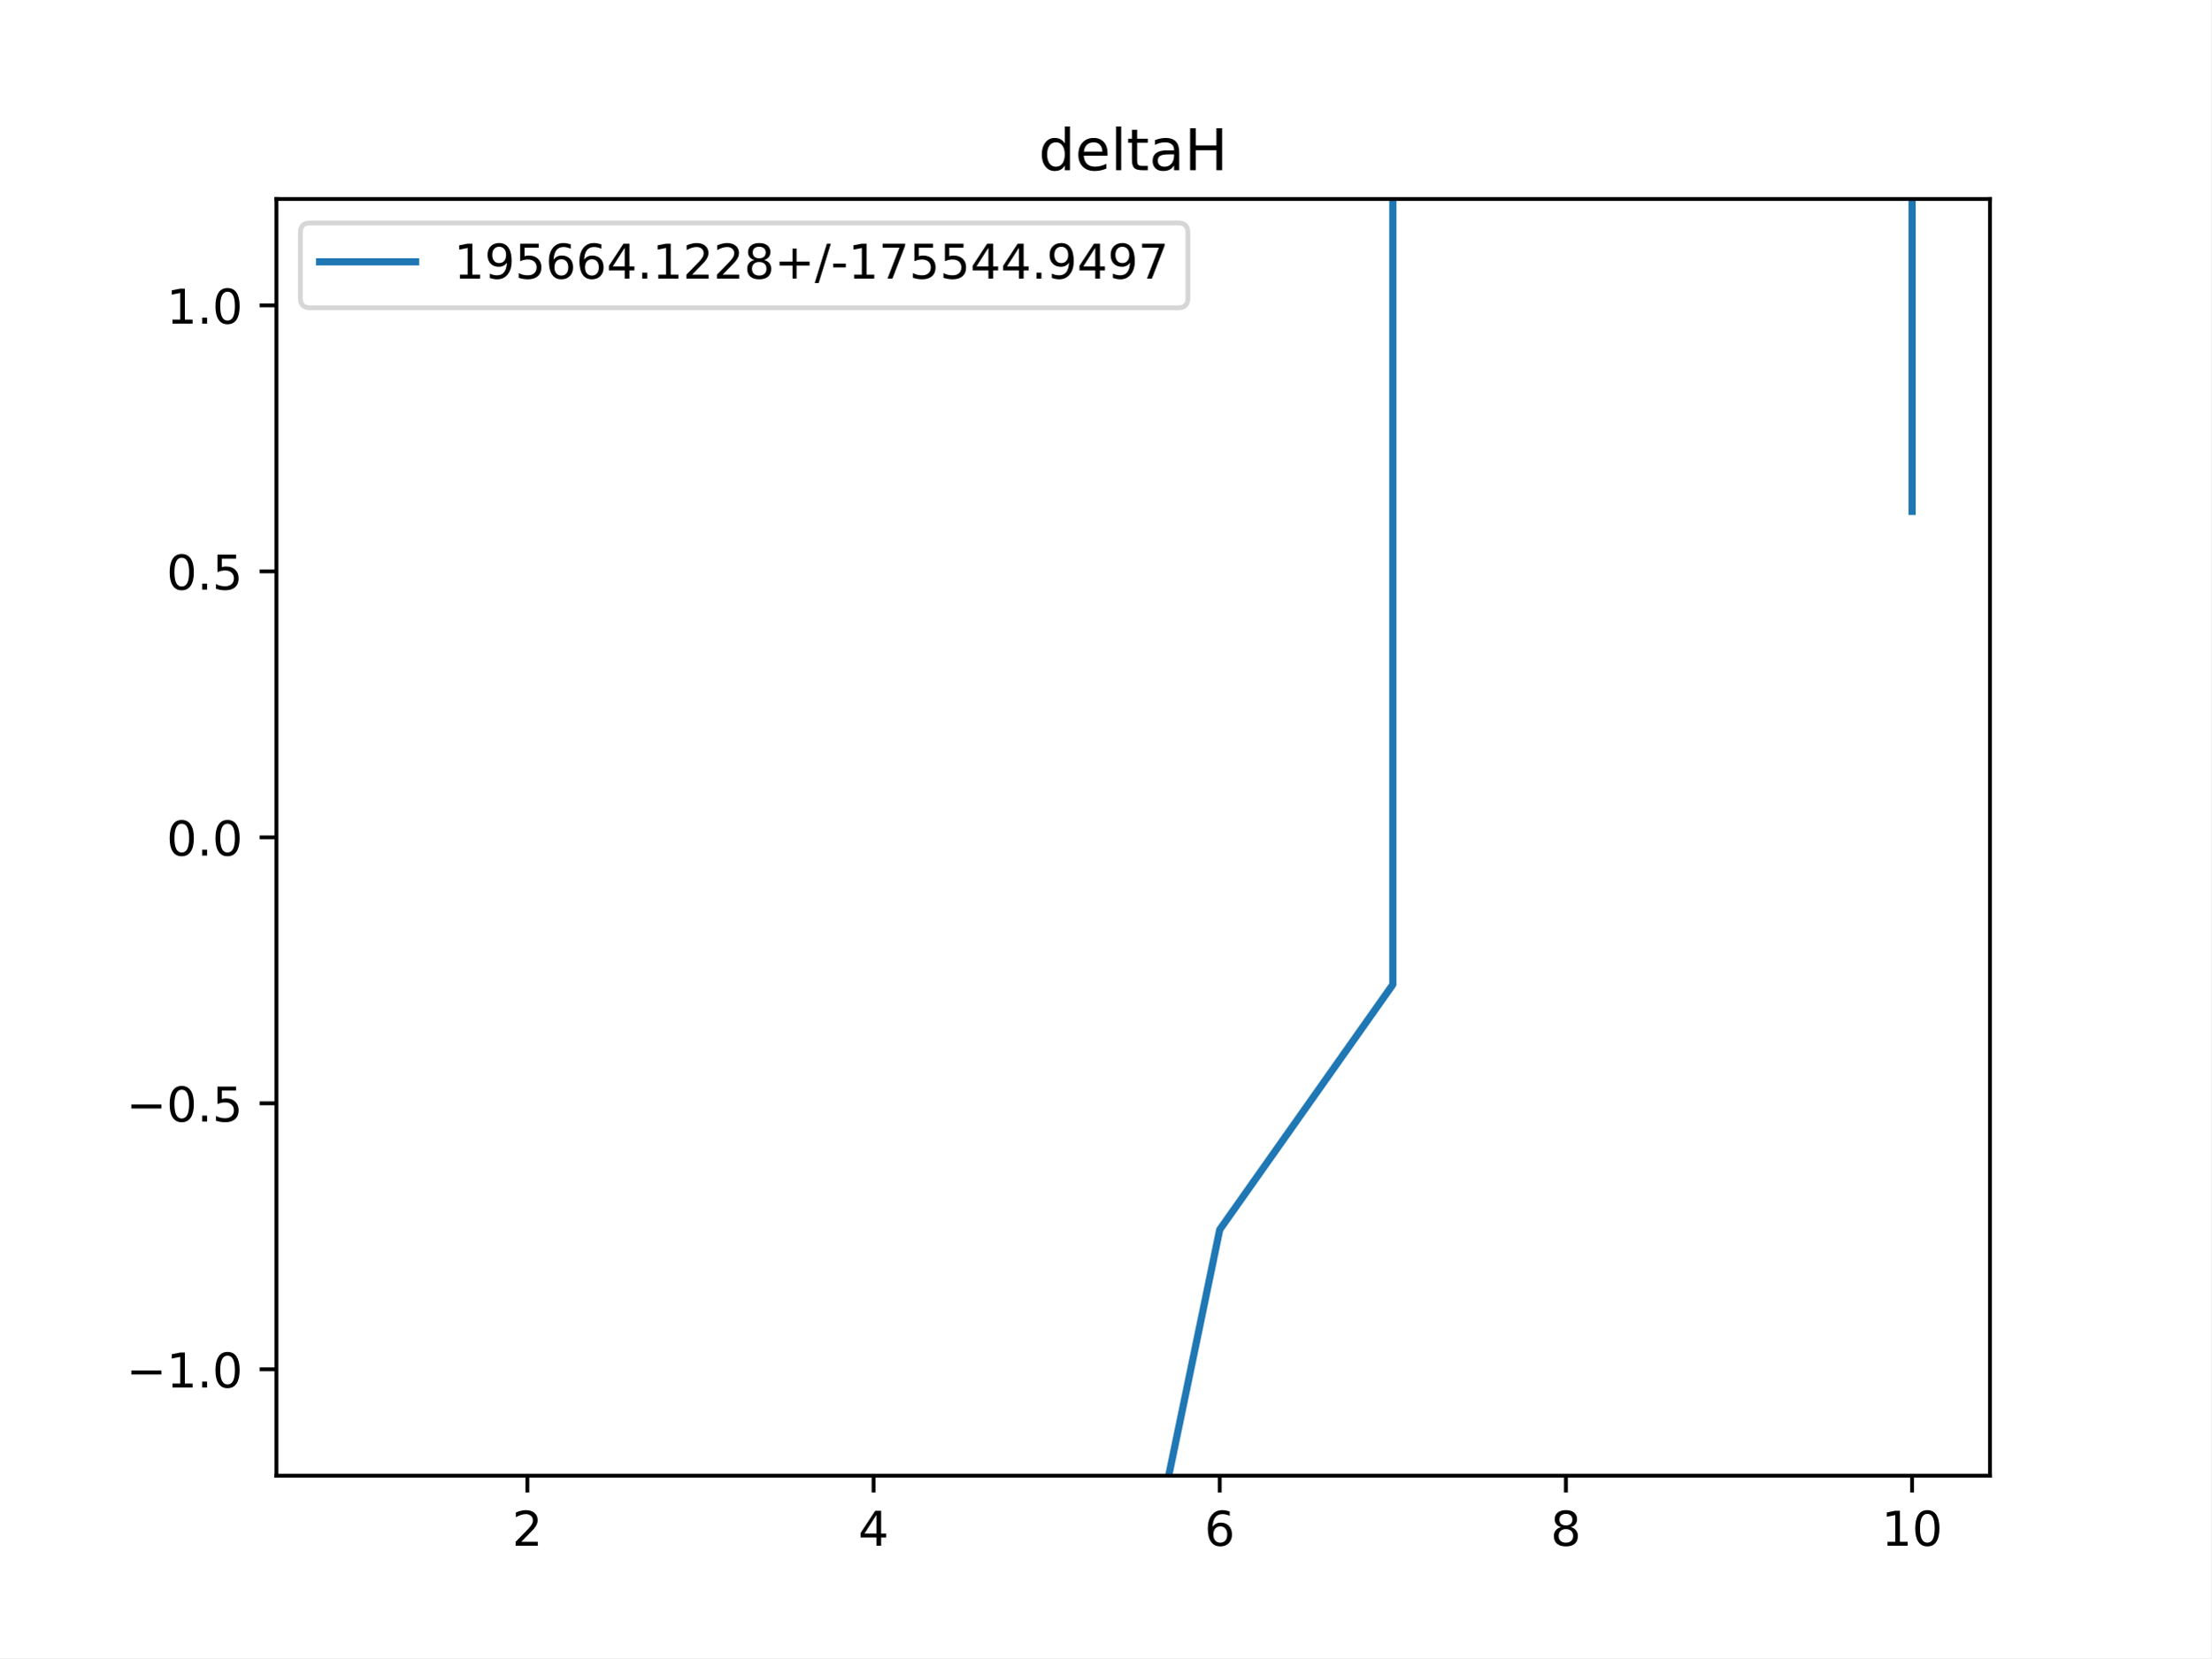
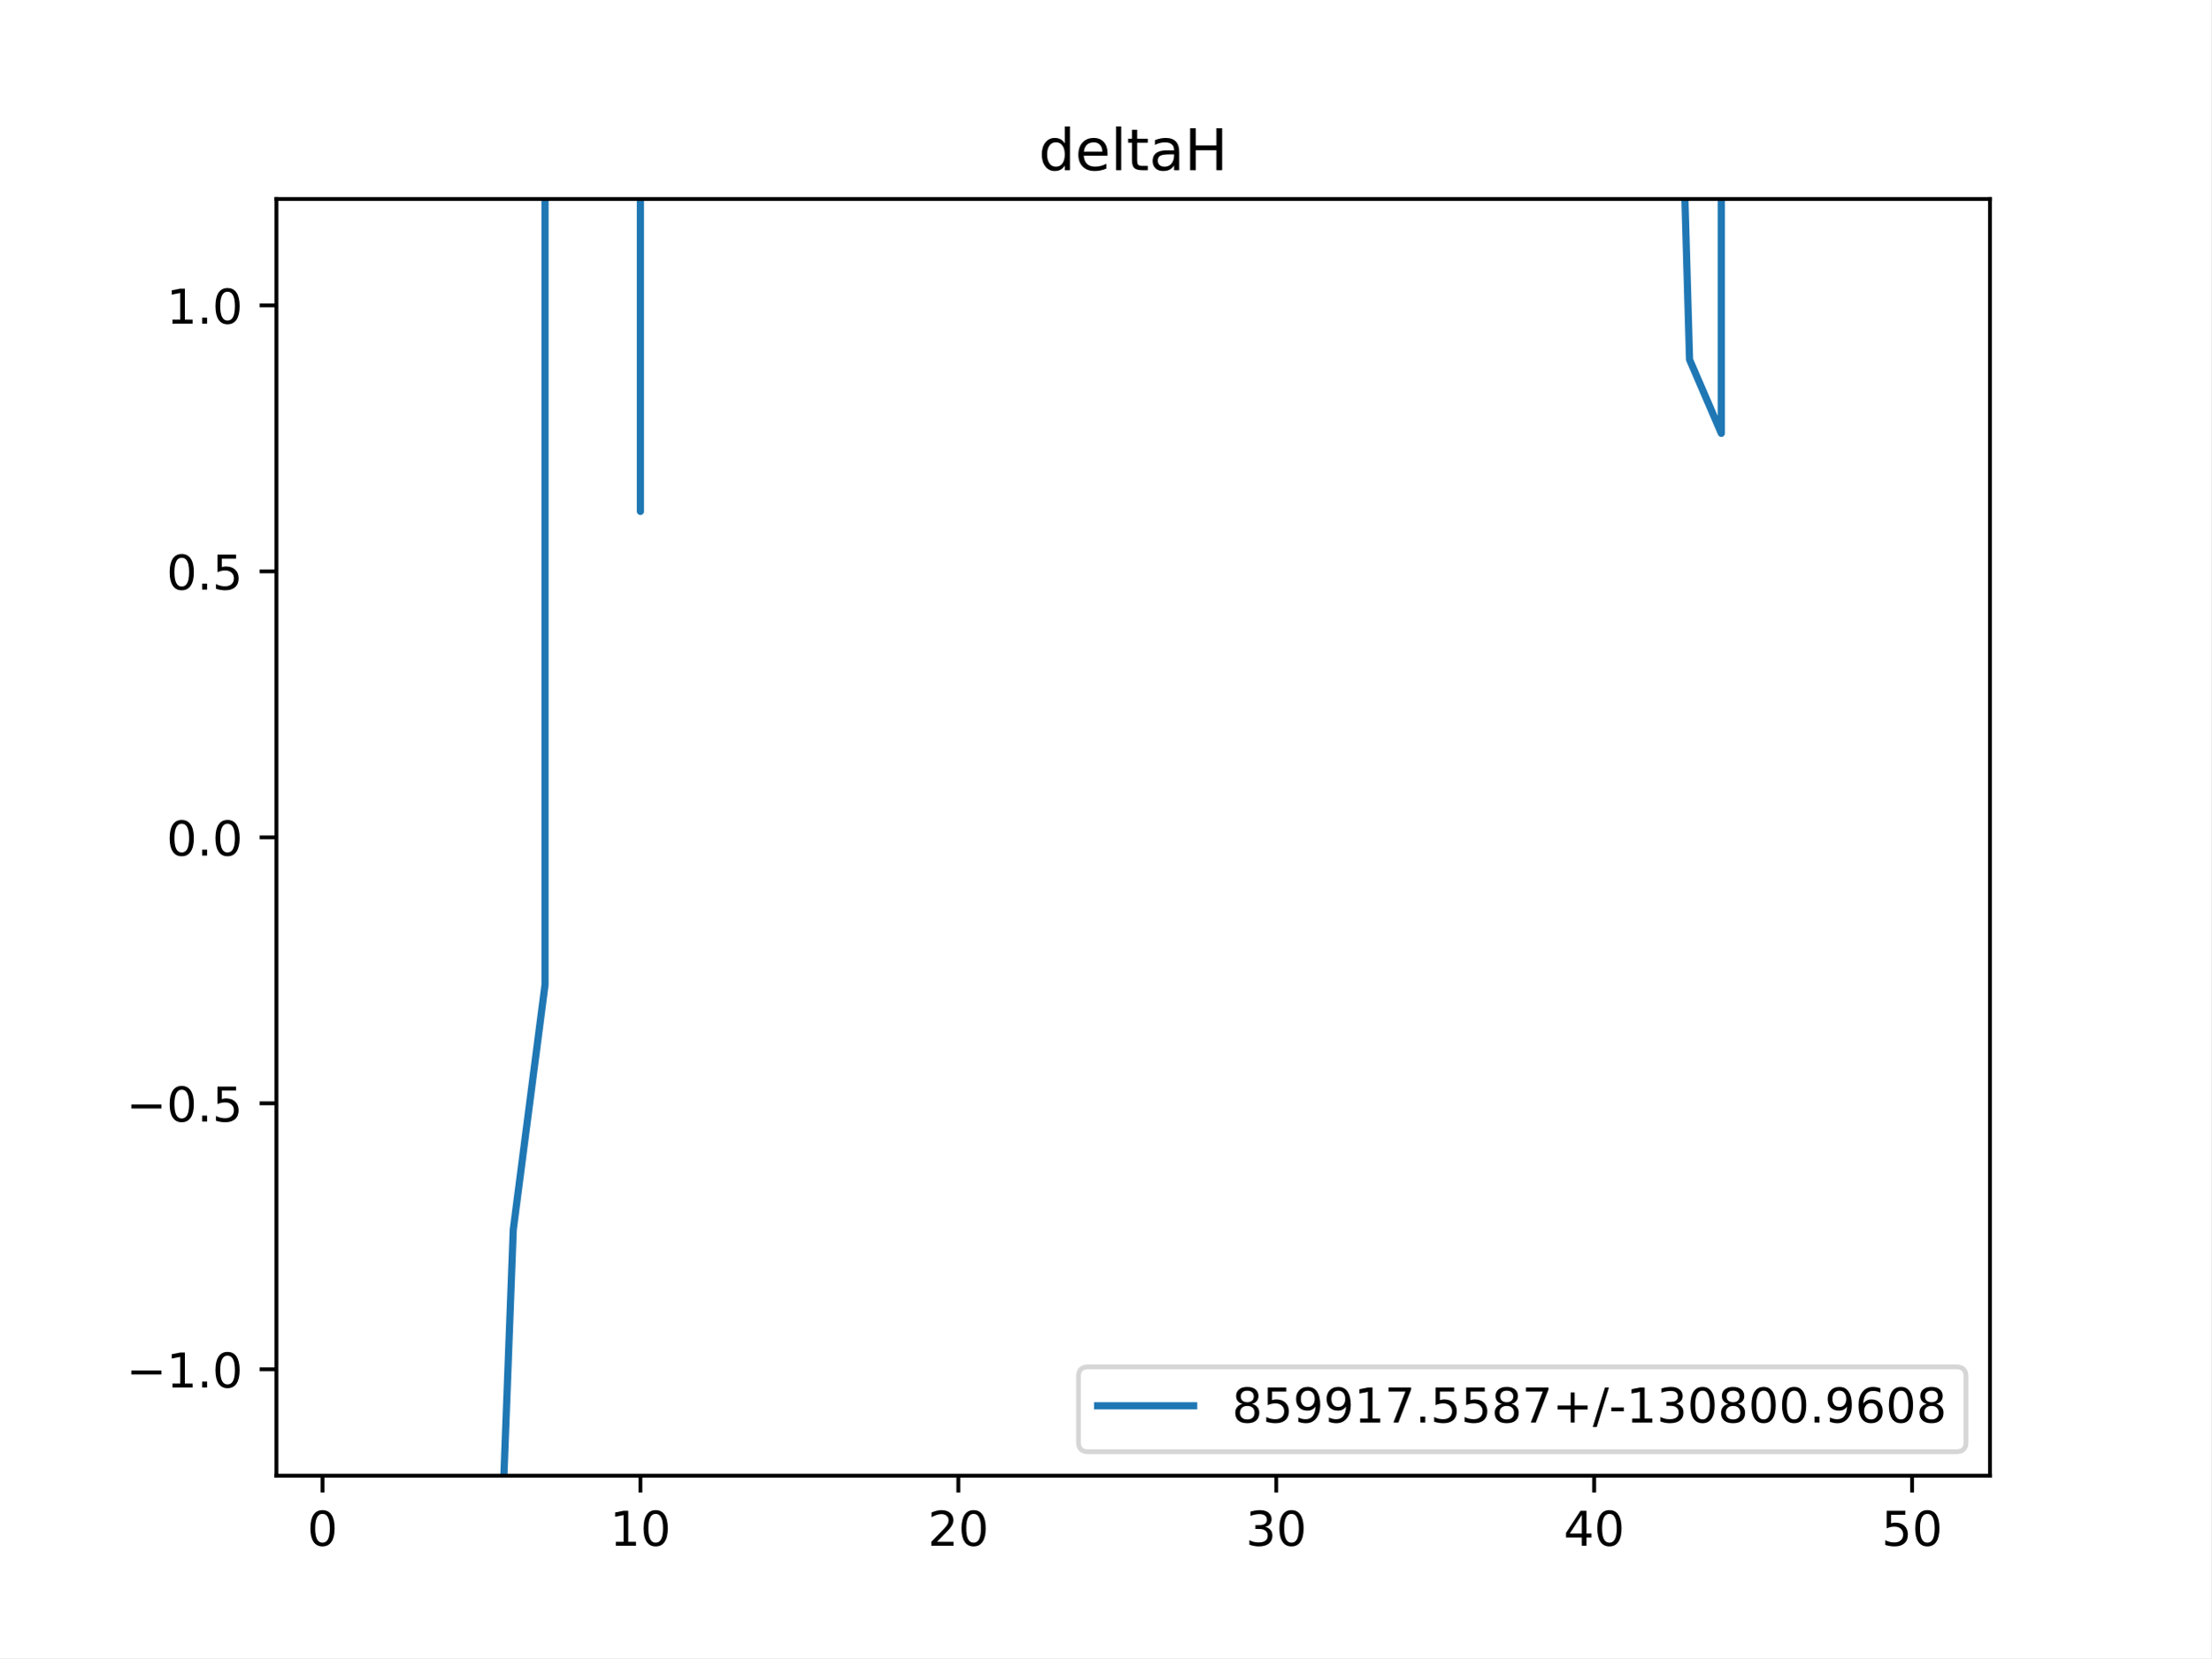
<svg xmlns="http://www.w3.org/2000/svg" xmlns:xlink="http://www.w3.org/1999/xlink" height="345.6pt" version="1.1" viewBox="0 0 460.8 345.6" width="460.8pt">
  <defs>
    <style type="text/css">
*{stroke-linecap:butt;stroke-linejoin:round;}
  </style>
  </defs>
  <g id="figure_1">
    <g id="patch_1">
      <path d="M 0 345.6  L 460.8 345.6  L 460.8 0  L 0 0  z " style="fill:#ffffff;" />
    </g>
    <g id="axes_1">
      <g id="patch_2">
        <path d="M 57.6 307.584  L 414.72 307.584  L 414.72 41.472  L 57.6 41.472  z " style="fill:#ffffff;" />
      </g>
      <g id="matplotlib.axis_1">
        <g id="xtick_1">
          <g id="line2d_1">
            <defs>
-               <path d="M 0 0  L 0 3.5  " id="mdb757c2e77" style="stroke:#000000;stroke-width:0.8;" />
-             </defs>
-             <g>
-               <use style="stroke:#000000;stroke-width:0.8;" x="109.905" xlink:href="#mdb757c2e77" y="307.584" />
+               <path d="M 0 0  L 0 3.5  " id="md055cafc48" style="stroke:#000000;stroke-width:0.8;" />
+             </defs>
+             <g>
+               <use style="stroke:#000000;stroke-width:0.8;" x="67.207" xlink:href="#md055cafc48" y="307.584" />
            </g>
          </g>
          <g id="text_1">
            <defs>
-               <path d="M 19.188 8.297  L 53.609 8.297  L 53.609 0  L 7.328 0  L 7.328 8.297  Q 12.938 14.109 22.625 23.891  Q 32.328 33.688 34.812 36.531  Q 39.547 41.844 41.422 45.531  Q 43.312 49.219 43.312 52.781  Q 43.312 58.594 39.234 62.25  Q 35.156 65.922 28.609 65.922  Q 23.969 65.922 18.812 64.312  Q 13.672 62.703 7.812 59.422  L 7.812 69.391  Q 13.766 71.781 18.938 73  Q 24.125 74.219 28.422 74.219  Q 39.75 74.219 46.484 68.547  Q 53.219 62.891 53.219 53.422  Q 53.219 48.922 51.531 44.891  Q 49.859 40.875 45.406 35.406  Q 44.188 33.984 37.641 27.219  Q 31.109 20.453 19.188 8.297  z " id="DejaVuSans-50" />
-             </defs>
-             <g transform="translate(106.7242 322.1824)scale(0.1 -0.1)">
-               <use xlink:href="#DejaVuSans-50" />
+               <path d="M 31.781 66.406  Q 24.172 66.406 20.328 58.906  Q 16.5 51.422 16.5 36.375  Q 16.5 21.391 20.328 13.891  Q 24.172 6.391 31.781 6.391  Q 39.453 6.391 43.281 13.891  Q 47.125 21.391 47.125 36.375  Q 47.125 51.422 43.281 58.906  Q 39.453 66.406 31.781 66.406  z M 31.781 74.219  Q 44.047 74.219 50.516 64.516  Q 56.984 54.828 56.984 36.375  Q 56.984 17.969 50.516 8.266  Q 44.047 -1.422 31.781 -1.422  Q 19.531 -1.422 13.062 8.266  Q 6.594 17.969 6.594 36.375  Q 6.594 54.828 13.062 64.516  Q 19.531 74.219 31.781 74.219  z " id="DejaVuSans-48" />
+             </defs>
+             <g transform="translate(64.02587 322.1824)scale(0.1 -0.1)">
+               <use xlink:href="#DejaVuSans-48" />
            </g>
          </g>
        </g>
        <g id="xtick_2">
          <g id="line2d_2">
            <g>
-               <use style="stroke:#000000;stroke-width:0.8;" x="182.051" xlink:href="#mdb757c2e77" y="307.584" />
+               <use style="stroke:#000000;stroke-width:0.8;" x="133.463" xlink:href="#md055cafc48" y="307.584" />
            </g>
          </g>
          <g id="text_2">
            <defs>
-               <path d="M 37.797 64.312  L 12.891 25.391  L 37.797 25.391  z M 35.203 72.906  L 47.609 72.906  L 47.609 25.391  L 58.016 25.391  L 58.016 17.188  L 47.609 17.188  L 47.609 0  L 37.797 0  L 37.797 17.188  L 4.891 17.188  L 4.891 26.703  z " id="DejaVuSans-52" />
-             </defs>
-             <g transform="translate(178.8697 322.1824)scale(0.1 -0.1)">
-               <use xlink:href="#DejaVuSans-52" />
+               <path d="M 12.406 8.297  L 28.516 8.297  L 28.516 63.922  L 10.984 60.406  L 10.984 69.391  L 28.422 72.906  L 38.281 72.906  L 38.281 8.297  L 54.391 8.297  L 54.391 0  L 12.406 0  z " id="DejaVuSans-49" />
+             </defs>
+             <g transform="translate(127.1007 322.1824)scale(0.1 -0.1)">
+               <use xlink:href="#DejaVuSans-49" />
+               <use x="63.623" xlink:href="#DejaVuSans-48" />
            </g>
          </g>
        </g>
        <g id="xtick_3">
          <g id="line2d_3">
            <g>
-               <use style="stroke:#000000;stroke-width:0.8;" x="254.196" xlink:href="#mdb757c2e77" y="307.584" />
+               <use style="stroke:#000000;stroke-width:0.8;" x="199.719" xlink:href="#md055cafc48" y="307.584" />
            </g>
          </g>
          <g id="text_3">
            <defs>
-               <path d="M 33.016 40.375  Q 26.375 40.375 22.484 35.828  Q 18.609 31.297 18.609 23.391  Q 18.609 15.531 22.484 10.953  Q 26.375 6.391 33.016 6.391  Q 39.656 6.391 43.531 10.953  Q 47.406 15.531 47.406 23.391  Q 47.406 31.297 43.531 35.828  Q 39.656 40.375 33.016 40.375  z M 52.594 71.297  L 52.594 62.312  Q 48.875 64.062 45.094 64.984  Q 41.312 65.922 37.594 65.922  Q 27.828 65.922 22.672 59.328  Q 17.531 52.734 16.797 39.406  Q 19.672 43.656 24.016 45.922  Q 28.375 48.188 33.594 48.188  Q 44.578 48.188 50.953 41.516  Q 57.328 34.859 57.328 23.391  Q 57.328 12.156 50.688 5.359  Q 44.047 -1.422 33.016 -1.422  Q 20.359 -1.422 13.672 8.266  Q 6.984 17.969 6.984 36.375  Q 6.984 53.656 15.188 63.938  Q 23.391 74.219 37.203 74.219  Q 40.922 74.219 44.703 73.484  Q 48.484 72.75 52.594 71.297  z " id="DejaVuSans-54" />
-             </defs>
-             <g transform="translate(251.0151 322.1824)scale(0.1 -0.1)">
-               <use xlink:href="#DejaVuSans-54" />
+               <path d="M 19.188 8.297  L 53.609 8.297  L 53.609 0  L 7.328 0  L 7.328 8.297  Q 12.938 14.109 22.625 23.891  Q 32.328 33.688 34.812 36.531  Q 39.547 41.844 41.422 45.531  Q 43.312 49.219 43.312 52.781  Q 43.312 58.594 39.234 62.25  Q 35.156 65.922 28.609 65.922  Q 23.969 65.922 18.812 64.312  Q 13.672 62.703 7.812 59.422  L 7.812 69.391  Q 13.766 71.781 18.938 73  Q 24.125 74.219 28.422 74.219  Q 39.75 74.219 46.484 68.547  Q 53.219 62.891 53.219 53.422  Q 53.219 48.922 51.531 44.891  Q 49.859 40.875 45.406 35.406  Q 44.188 33.984 37.641 27.219  Q 31.109 20.453 19.188 8.297  z " id="DejaVuSans-50" />
+             </defs>
+             <g transform="translate(193.3567 322.1824)scale(0.1 -0.1)">
+               <use xlink:href="#DejaVuSans-50" />
+               <use x="63.623" xlink:href="#DejaVuSans-48" />
            </g>
          </g>
        </g>
        <g id="xtick_4">
          <g id="line2d_4">
            <g>
-               <use style="stroke:#000000;stroke-width:0.8;" x="326.342" xlink:href="#mdb757c2e77" y="307.584" />
+               <use style="stroke:#000000;stroke-width:0.8;" x="265.975" xlink:href="#md055cafc48" y="307.584" />
            </g>
          </g>
          <g id="text_4">
            <defs>
-               <path d="M 31.781 34.625  Q 24.75 34.625 20.719 30.859  Q 16.703 27.094 16.703 20.516  Q 16.703 13.922 20.719 10.156  Q 24.75 6.391 31.781 6.391  Q 38.812 6.391 42.859 10.172  Q 46.922 13.969 46.922 20.516  Q 46.922 27.094 42.891 30.859  Q 38.875 34.625 31.781 34.625  z M 21.922 38.812  Q 15.578 40.375 12.031 44.719  Q 8.5 49.078 8.5 55.328  Q 8.5 64.062 14.719 69.141  Q 20.953 74.219 31.781 74.219  Q 42.672 74.219 48.875 69.141  Q 55.078 64.062 55.078 55.328  Q 55.078 49.078 51.531 44.719  Q 48 40.375 41.703 38.812  Q 48.828 37.156 52.797 32.312  Q 56.781 27.484 56.781 20.516  Q 56.781 9.906 50.312 4.234  Q 43.844 -1.422 31.781 -1.422  Q 19.734 -1.422 13.25 4.234  Q 6.781 9.906 6.781 20.516  Q 6.781 27.484 10.781 32.312  Q 14.797 37.156 21.922 38.812  z M 18.312 54.391  Q 18.312 48.734 21.844 45.562  Q 25.391 42.391 31.781 42.391  Q 38.141 42.391 41.719 45.562  Q 45.312 48.734 45.312 54.391  Q 45.312 60.062 41.719 63.234  Q 38.141 66.406 31.781 66.406  Q 25.391 66.406 21.844 63.234  Q 18.312 60.062 18.312 54.391  z " id="DejaVuSans-56" />
-             </defs>
-             <g transform="translate(323.1606 322.1824)scale(0.1 -0.1)">
-               <use xlink:href="#DejaVuSans-56" />
+               <path d="M 40.578 39.312  Q 47.656 37.797 51.625 33  Q 55.609 28.219 55.609 21.188  Q 55.609 10.406 48.188 4.484  Q 40.766 -1.422 27.094 -1.422  Q 22.516 -1.422 17.656 -0.516  Q 12.797 0.391 7.625 2.203  L 7.625 11.719  Q 11.719 9.328 16.594 8.109  Q 21.484 6.891 26.812 6.891  Q 36.078 6.891 40.938 10.547  Q 45.797 14.203 45.797 21.188  Q 45.797 27.641 41.281 31.266  Q 36.766 34.906 28.719 34.906  L 20.219 34.906  L 20.219 43.016  L 29.109 43.016  Q 36.375 43.016 40.234 45.922  Q 44.094 48.828 44.094 54.297  Q 44.094 59.906 40.109 62.906  Q 36.141 65.922 28.719 65.922  Q 24.656 65.922 20.016 65.031  Q 15.375 64.156 9.812 62.312  L 9.812 71.094  Q 15.438 72.656 20.344 73.438  Q 25.25 74.219 29.594 74.219  Q 40.828 74.219 47.359 69.109  Q 53.906 64.016 53.906 55.328  Q 53.906 49.266 50.438 45.094  Q 46.969 40.922 40.578 39.312  z " id="DejaVuSans-51" />
+             </defs>
+             <g transform="translate(259.6127 322.1824)scale(0.1 -0.1)">
+               <use xlink:href="#DejaVuSans-51" />
+               <use x="63.623" xlink:href="#DejaVuSans-48" />
            </g>
          </g>
        </g>
        <g id="xtick_5">
          <g id="line2d_5">
            <g>
-               <use style="stroke:#000000;stroke-width:0.8;" x="398.487" xlink:href="#mdb757c2e77" y="307.584" />
+               <use style="stroke:#000000;stroke-width:0.8;" x="332.231" xlink:href="#md055cafc48" y="307.584" />
            </g>
          </g>
          <g id="text_5">
            <defs>
-               <path d="M 12.406 8.297  L 28.516 8.297  L 28.516 63.922  L 10.984 60.406  L 10.984 69.391  L 28.422 72.906  L 38.281 72.906  L 38.281 8.297  L 54.391 8.297  L 54.391 0  L 12.406 0  z " id="DejaVuSans-49" />
-               <path d="M 31.781 66.406  Q 24.172 66.406 20.328 58.906  Q 16.5 51.422 16.5 36.375  Q 16.5 21.391 20.328 13.891  Q 24.172 6.391 31.781 6.391  Q 39.453 6.391 43.281 13.891  Q 47.125 21.391 47.125 36.375  Q 47.125 51.422 43.281 58.906  Q 39.453 66.406 31.781 66.406  z M 31.781 74.219  Q 44.047 74.219 50.516 64.516  Q 56.984 54.828 56.984 36.375  Q 56.984 17.969 50.516 8.266  Q 44.047 -1.422 31.781 -1.422  Q 19.531 -1.422 13.062 8.266  Q 6.594 17.969 6.594 36.375  Q 6.594 54.828 13.062 64.516  Q 19.531 74.219 31.781 74.219  z " id="DejaVuSans-48" />
+               <path d="M 37.797 64.312  L 12.891 25.391  L 37.797 25.391  z M 35.203 72.906  L 47.609 72.906  L 47.609 25.391  L 58.016 25.391  L 58.016 17.188  L 47.609 17.188  L 47.609 0  L 37.797 0  L 37.797 17.188  L 4.891 17.188  L 4.891 26.703  z " id="DejaVuSans-52" />
+             </defs>
+             <g transform="translate(325.8687 322.1824)scale(0.1 -0.1)">
+               <use xlink:href="#DejaVuSans-52" />
+               <use x="63.623" xlink:href="#DejaVuSans-48" />
+             </g>
+           </g>
+         </g>
+         <g id="xtick_6">
+           <g id="line2d_6">
+             <g>
+               <use style="stroke:#000000;stroke-width:0.8;" x="398.487" xlink:href="#md055cafc48" y="307.584" />
+             </g>
+           </g>
+           <g id="text_6">
+             <defs>
+               <path d="M 10.797 72.906  L 49.516 72.906  L 49.516 64.594  L 19.828 64.594  L 19.828 46.734  Q 21.969 47.469 24.109 47.828  Q 26.266 48.188 28.422 48.188  Q 40.625 48.188 47.75 41.5  Q 54.891 34.812 54.891 23.391  Q 54.891 11.625 47.562 5.094  Q 40.234 -1.422 26.906 -1.422  Q 22.312 -1.422 17.547 -0.641  Q 12.797 0.141 7.719 1.703  L 7.719 11.625  Q 12.109 9.234 16.797 8.062  Q 21.484 6.891 26.703 6.891  Q 35.156 6.891 40.078 11.328  Q 45.016 15.766 45.016 23.391  Q 45.016 31 40.078 35.438  Q 35.156 39.891 26.703 39.891  Q 22.75 39.891 18.812 39.016  Q 14.891 38.141 10.797 36.281  z " id="DejaVuSans-53" />
            </defs>
            <g transform="translate(392.1248 322.1824)scale(0.1 -0.1)">
-               <use xlink:href="#DejaVuSans-49" />
+               <use xlink:href="#DejaVuSans-53" />
              <use x="63.623" xlink:href="#DejaVuSans-48" />
            </g>
          </g>
        </g>
      </g>
      <g id="matplotlib.axis_2">
        <g id="ytick_1">
-           <g id="line2d_6">
-             <defs>
-               <path d="M 0 0  L -3.5 0  " id="m31138dd7c0" style="stroke:#000000;stroke-width:0.8;" />
-             </defs>
-             <g>
-               <use style="stroke:#000000;stroke-width:0.8;" x="57.6" xlink:href="#m31138dd7c0" y="285.408" />
-             </g>
-           </g>
-           <g id="text_6">
+           <g id="line2d_7">
+             <defs>
+               <path d="M 0 0  L -3.5 0  " id="m72b668aa26" style="stroke:#000000;stroke-width:0.8;" />
+             </defs>
+             <g>
+               <use style="stroke:#000000;stroke-width:0.8;" x="57.6" xlink:href="#m72b668aa26" y="285.408" />
+             </g>
+           </g>
+           <g id="text_7">
            <defs>
              <path d="M 10.594 35.5  L 73.188 35.5  L 73.188 27.203  L 10.594 27.203  z " id="DejaVuSans-8722" />
              <path d="M 10.688 12.406  L 21 12.406  L 21 0  L 10.688 0  z " id="DejaVuSans-46" />
            </defs>
            <g transform="translate(26.31719 289.2072)scale(0.1 -0.1)">
              <use xlink:href="#DejaVuSans-8722" />
              <use x="83.789" xlink:href="#DejaVuSans-49" />
              <use x="147.412" xlink:href="#DejaVuSans-46" />
              <use x="179.199" xlink:href="#DejaVuSans-48" />
            </g>
          </g>
        </g>
        <g id="ytick_2">
-           <g id="line2d_7">
-             <g>
-               <use style="stroke:#000000;stroke-width:0.8;" x="57.6" xlink:href="#m31138dd7c0" y="229.968" />
-             </g>
-           </g>
-           <g id="text_7">
-             <defs>
-               <path d="M 10.797 72.906  L 49.516 72.906  L 49.516 64.594  L 19.828 64.594  L 19.828 46.734  Q 21.969 47.469 24.109 47.828  Q 26.266 48.188 28.422 48.188  Q 40.625 48.188 47.75 41.5  Q 54.891 34.812 54.891 23.391  Q 54.891 11.625 47.562 5.094  Q 40.234 -1.422 26.906 -1.422  Q 22.312 -1.422 17.547 -0.641  Q 12.797 0.141 7.719 1.703  L 7.719 11.625  Q 12.109 9.234 16.797 8.062  Q 21.484 6.891 26.703 6.891  Q 35.156 6.891 40.078 11.328  Q 45.016 15.766 45.016 23.391  Q 45.016 31 40.078 35.438  Q 35.156 39.891 26.703 39.891  Q 22.75 39.891 18.812 39.016  Q 14.891 38.141 10.797 36.281  z " id="DejaVuSans-53" />
-             </defs>
+           <g id="line2d_8">
+             <g>
+               <use style="stroke:#000000;stroke-width:0.8;" x="57.6" xlink:href="#m72b668aa26" y="229.968" />
+             </g>
+           </g>
+           <g id="text_8">
            <g transform="translate(26.31719 233.7672)scale(0.1 -0.1)">
              <use xlink:href="#DejaVuSans-8722" />
              <use x="83.789" xlink:href="#DejaVuSans-48" />
              <use x="147.412" xlink:href="#DejaVuSans-46" />
              <use x="179.199" xlink:href="#DejaVuSans-53" />
            </g>
          </g>
        </g>
        <g id="ytick_3">
-           <g id="line2d_8">
-             <g>
-               <use style="stroke:#000000;stroke-width:0.8;" x="57.6" xlink:href="#m31138dd7c0" y="174.528" />
-             </g>
-           </g>
-           <g id="text_8">
+           <g id="line2d_9">
+             <g>
+               <use style="stroke:#000000;stroke-width:0.8;" x="57.6" xlink:href="#m72b668aa26" y="174.528" />
+             </g>
+           </g>
+           <g id="text_9">
            <g transform="translate(34.69687 178.3272)scale(0.1 -0.1)">
              <use xlink:href="#DejaVuSans-48" />
              <use x="63.623" xlink:href="#DejaVuSans-46" />
              <use x="95.41" xlink:href="#DejaVuSans-48" />
            </g>
          </g>
        </g>
        <g id="ytick_4">
-           <g id="line2d_9">
-             <g>
-               <use style="stroke:#000000;stroke-width:0.8;" x="57.6" xlink:href="#m31138dd7c0" y="119.088" />
-             </g>
-           </g>
-           <g id="text_9">
+           <g id="line2d_10">
+             <g>
+               <use style="stroke:#000000;stroke-width:0.8;" x="57.6" xlink:href="#m72b668aa26" y="119.088" />
+             </g>
+           </g>
+           <g id="text_10">
            <g transform="translate(34.69687 122.8872)scale(0.1 -0.1)">
              <use xlink:href="#DejaVuSans-48" />
              <use x="63.623" xlink:href="#DejaVuSans-46" />
              <use x="95.41" xlink:href="#DejaVuSans-53" />
            </g>
          </g>
        </g>
        <g id="ytick_5">
-           <g id="line2d_10">
-             <g>
-               <use style="stroke:#000000;stroke-width:0.8;" x="57.6" xlink:href="#m31138dd7c0" y="63.648" />
-             </g>
-           </g>
-           <g id="text_10">
+           <g id="line2d_11">
+             <g>
+               <use style="stroke:#000000;stroke-width:0.8;" x="57.6" xlink:href="#m72b668aa26" y="63.648" />
+             </g>
+           </g>
+           <g id="text_11">
            <g transform="translate(34.69687 67.44722)scale(0.1 -0.1)">
              <use xlink:href="#DejaVuSans-49" />
              <use x="63.623" xlink:href="#DejaVuSans-46" />
              <use x="95.41" xlink:href="#DejaVuSans-48" />
            </g>
          </g>
        </g>
      </g>
-       <g id="line2d_11">
-         <path clip-path="url(#pd65581b129)" d="M 235.477 346.6  L 254.196 256.297  L 290.269 205.215  L 290.269 -1  M 398.487 -1  L 398.487 106.589  " style="fill:none;stroke:#1f77b4;stroke-linecap:square;stroke-width:1.5;" />
+       <g id="line2d_12">
+         <path clip-path="url(#p9884402b1d)" d="M 103.523 346.6  L 106.961 256.297  L 113.586 205.215  L 113.586 -1  M 133.463 -1  L 133.463 106.589  L 133.463 -1  M 349.913 -1  L 352.108 74.943  L 358.734 90.324  L 358.734 -1  " style="fill:none;stroke:#1f77b4;stroke-linecap:square;stroke-width:1.5;" />
      </g>
      <g id="patch_3">
        <path d="M 57.6 307.584  L 57.6 41.472  " style="fill:none;stroke:#000000;stroke-linecap:square;stroke-linejoin:miter;stroke-width:0.8;" />
      </g>
      <g id="patch_4">
        <path d="M 414.72 307.584  L 414.72 41.472  " style="fill:none;stroke:#000000;stroke-linecap:square;stroke-linejoin:miter;stroke-width:0.8;" />
      </g>
      <g id="patch_5">
        <path d="M 57.6 307.584  L 414.72 307.584  " style="fill:none;stroke:#000000;stroke-linecap:square;stroke-linejoin:miter;stroke-width:0.8;" />
      </g>
      <g id="patch_6">
        <path d="M 57.6 41.472  L 414.72 41.472  " style="fill:none;stroke:#000000;stroke-linecap:square;stroke-linejoin:miter;stroke-width:0.8;" />
      </g>
-       <g id="text_11">
+       <g id="text_12">
        <defs>
          <path d="M 45.406 46.391  L 45.406 75.984  L 54.391 75.984  L 54.391 0  L 45.406 0  L 45.406 8.203  Q 42.578 3.328 38.25 0.953  Q 33.938 -1.422 27.875 -1.422  Q 17.969 -1.422 11.734 6.484  Q 5.516 14.406 5.516 27.297  Q 5.516 40.188 11.734 48.094  Q 17.969 56 27.875 56  Q 33.938 56 38.25 53.625  Q 42.578 51.266 45.406 46.391  z M 14.797 27.297  Q 14.797 17.391 18.875 11.75  Q 22.953 6.109 30.078 6.109  Q 37.203 6.109 41.297 11.75  Q 45.406 17.391 45.406 27.297  Q 45.406 37.203 41.297 42.844  Q 37.203 48.484 30.078 48.484  Q 22.953 48.484 18.875 42.844  Q 14.797 37.203 14.797 27.297  z " id="DejaVuSans-100" />
          <path d="M 56.203 29.594  L 56.203 25.203  L 14.891 25.203  Q 15.484 15.922 20.484 11.062  Q 25.484 6.203 34.422 6.203  Q 39.594 6.203 44.453 7.469  Q 49.312 8.734 54.109 11.281  L 54.109 2.781  Q 49.266 0.734 44.188 -0.344  Q 39.109 -1.422 33.891 -1.422  Q 20.797 -1.422 13.156 6.188  Q 5.516 13.812 5.516 26.812  Q 5.516 40.234 12.766 48.109  Q 20.016 56 32.328 56  Q 43.359 56 49.781 48.891  Q 56.203 41.797 56.203 29.594  z M 47.219 32.234  Q 47.125 39.594 43.094 43.984  Q 39.062 48.391 32.422 48.391  Q 24.906 48.391 20.391 44.141  Q 15.875 39.891 15.188 32.172  z " id="DejaVuSans-101" />
          <path d="M 9.422 75.984  L 18.406 75.984  L 18.406 0  L 9.422 0  z " id="DejaVuSans-108" />
          <path d="M 18.312 70.219  L 18.312 54.688  L 36.812 54.688  L 36.812 47.703  L 18.312 47.703  L 18.312 18.016  Q 18.312 11.328 20.141 9.422  Q 21.969 7.516 27.594 7.516  L 36.812 7.516  L 36.812 0  L 27.594 0  Q 17.188 0 13.234 3.875  Q 9.281 7.766 9.281 18.016  L 9.281 47.703  L 2.688 47.703  L 2.688 54.688  L 9.281 54.688  L 9.281 70.219  z " id="DejaVuSans-116" />
          <path d="M 34.281 27.484  Q 23.391 27.484 19.188 25  Q 14.984 22.516 14.984 16.5  Q 14.984 11.719 18.141 8.906  Q 21.297 6.109 26.703 6.109  Q 34.188 6.109 38.703 11.406  Q 43.219 16.703 43.219 25.484  L 43.219 27.484  z M 52.203 31.203  L 52.203 0  L 43.219 0  L 43.219 8.297  Q 40.141 3.328 35.547 0.953  Q 30.953 -1.422 24.312 -1.422  Q 15.922 -1.422 10.953 3.297  Q 6 8.016 6 15.922  Q 6 25.141 12.172 29.828  Q 18.359 34.516 30.609 34.516  L 43.219 34.516  L 43.219 35.406  Q 43.219 41.609 39.141 45  Q 35.062 48.391 27.688 48.391  Q 23 48.391 18.547 47.266  Q 14.109 46.141 10.016 43.891  L 10.016 52.203  Q 14.938 54.109 19.578 55.047  Q 24.219 56 28.609 56  Q 40.484 56 46.344 49.844  Q 52.203 43.703 52.203 31.203  z " id="DejaVuSans-97" />
          <path d="M 9.812 72.906  L 19.672 72.906  L 19.672 43.016  L 55.516 43.016  L 55.516 72.906  L 65.375 72.906  L 65.375 0  L 55.516 0  L 55.516 34.719  L 19.672 34.719  L 19.672 0  L 9.812 0  z " id="DejaVuSans-72" />
        </defs>
        <g transform="translate(216.4509 35.472)scale(0.12 -0.12)">
          <use xlink:href="#DejaVuSans-100" />
          <use x="63.477" xlink:href="#DejaVuSans-101" />
          <use x="125" xlink:href="#DejaVuSans-108" />
          <use x="152.783" xlink:href="#DejaVuSans-116" />
          <use x="191.992" xlink:href="#DejaVuSans-97" />
          <use x="253.271" xlink:href="#DejaVuSans-72" />
        </g>
      </g>
      <g id="legend_1">
        <g id="patch_7">
-           <path d="M 64.6 64.15  L 245.562 64.15  Q 247.562 64.15 247.562 62.15  L 247.562 48.472  Q 247.562 46.472 245.562 46.472  L 64.6 46.472  Q 62.6 46.472 62.6 48.472  L 62.6 62.15  Q 62.6 64.15 64.6 64.15  z " style="fill:#ffffff;opacity:0.8;stroke:#cccccc;stroke-linejoin:miter;" />
-         </g>
-         <g id="line2d_12">
-           <path d="M 66.6 54.57  L 86.6 54.57  " style="fill:none;stroke:#1f77b4;stroke-linecap:square;stroke-width:1.5;" />
-         </g>
-         <g id="line2d_13" />
-         <g id="text_12">
+           <path d="M 226.757 302.584  L 407.72 302.584  Q 409.72 302.584 409.72 300.584  L 409.72 286.906  Q 409.72 284.906 407.72 284.906  L 226.757 284.906  Q 224.757 284.906 224.757 286.906  L 224.757 300.584  Q 224.757 302.584 226.757 302.584  z " style="fill:#ffffff;opacity:0.8;stroke:#cccccc;stroke-linejoin:miter;" />
+         </g>
+         <g id="line2d_13">
+           <path d="M 228.757 293.004  L 248.757 293.004  " style="fill:none;stroke:#1f77b4;stroke-linecap:square;stroke-width:1.5;" />
+         </g>
+         <g id="line2d_14" />
+         <g id="text_13">
          <defs>
+             <path d="M 31.781 34.625  Q 24.75 34.625 20.719 30.859  Q 16.703 27.094 16.703 20.516  Q 16.703 13.922 20.719 10.156  Q 24.75 6.391 31.781 6.391  Q 38.812 6.391 42.859 10.172  Q 46.922 13.969 46.922 20.516  Q 46.922 27.094 42.891 30.859  Q 38.875 34.625 31.781 34.625  z M 21.922 38.812  Q 15.578 40.375 12.031 44.719  Q 8.5 49.078 8.5 55.328  Q 8.5 64.062 14.719 69.141  Q 20.953 74.219 31.781 74.219  Q 42.672 74.219 48.875 69.141  Q 55.078 64.062 55.078 55.328  Q 55.078 49.078 51.531 44.719  Q 48 40.375 41.703 38.812  Q 48.828 37.156 52.797 32.312  Q 56.781 27.484 56.781 20.516  Q 56.781 9.906 50.312 4.234  Q 43.844 -1.422 31.781 -1.422  Q 19.734 -1.422 13.25 4.234  Q 6.781 9.906 6.781 20.516  Q 6.781 27.484 10.781 32.312  Q 14.797 37.156 21.922 38.812  z M 18.312 54.391  Q 18.312 48.734 21.844 45.562  Q 25.391 42.391 31.781 42.391  Q 38.141 42.391 41.719 45.562  Q 45.312 48.734 45.312 54.391  Q 45.312 60.062 41.719 63.234  Q 38.141 66.406 31.781 66.406  Q 25.391 66.406 21.844 63.234  Q 18.312 60.062 18.312 54.391  z " id="DejaVuSans-56" />
            <path d="M 10.984 1.516  L 10.984 10.5  Q 14.703 8.734 18.5 7.812  Q 22.312 6.891 25.984 6.891  Q 35.75 6.891 40.891 13.453  Q 46.047 20.016 46.781 33.406  Q 43.953 29.203 39.594 26.953  Q 35.25 24.703 29.984 24.703  Q 19.047 24.703 12.672 31.312  Q 6.297 37.938 6.297 49.422  Q 6.297 60.641 12.938 67.422  Q 19.578 74.219 30.609 74.219  Q 43.266 74.219 49.922 64.516  Q 56.594 54.828 56.594 36.375  Q 56.594 19.141 48.406 8.859  Q 40.234 -1.422 26.422 -1.422  Q 22.703 -1.422 18.891 -0.688  Q 15.094 0.047 10.984 1.516  z M 30.609 32.422  Q 37.25 32.422 41.125 36.953  Q 45.016 41.5 45.016 49.422  Q 45.016 57.281 41.125 61.844  Q 37.25 66.406 30.609 66.406  Q 23.969 66.406 20.094 61.844  Q 16.219 57.281 16.219 49.422  Q 16.219 41.5 20.094 36.953  Q 23.969 32.422 30.609 32.422  z " id="DejaVuSans-57" />
+             <path d="M 8.203 72.906  L 55.078 72.906  L 55.078 68.703  L 28.609 0  L 18.312 0  L 43.219 64.594  L 8.203 64.594  z " id="DejaVuSans-55" />
            <path d="M 46 62.703  L 46 35.5  L 73.188 35.5  L 73.188 27.203  L 46 27.203  L 46 0  L 37.797 0  L 37.797 27.203  L 10.594 27.203  L 10.594 35.5  L 37.797 35.5  L 37.797 62.703  z " id="DejaVuSans-43" />
            <path d="M 25.391 72.906  L 33.688 72.906  L 8.297 -9.281  L 0 -9.281  z " id="DejaVuSans-47" />
            <path d="M 4.891 31.391  L 31.203 31.391  L 31.203 23.391  L 4.891 23.391  z " id="DejaVuSans-45" />
-             <path d="M 8.203 72.906  L 55.078 72.906  L 55.078 68.703  L 28.609 0  L 18.312 0  L 43.219 64.594  L 8.203 64.594  z " id="DejaVuSans-55" />
+             <path d="M 33.016 40.375  Q 26.375 40.375 22.484 35.828  Q 18.609 31.297 18.609 23.391  Q 18.609 15.531 22.484 10.953  Q 26.375 6.391 33.016 6.391  Q 39.656 6.391 43.531 10.953  Q 47.406 15.531 47.406 23.391  Q 47.406 31.297 43.531 35.828  Q 39.656 40.375 33.016 40.375  z M 52.594 71.297  L 52.594 62.312  Q 48.875 64.062 45.094 64.984  Q 41.312 65.922 37.594 65.922  Q 27.828 65.922 22.672 59.328  Q 17.531 52.734 16.797 39.406  Q 19.672 43.656 24.016 45.922  Q 28.375 48.188 33.594 48.188  Q 44.578 48.188 50.953 41.516  Q 57.328 34.859 57.328 23.391  Q 57.328 12.156 50.688 5.359  Q 44.047 -1.422 33.016 -1.422  Q 20.359 -1.422 13.672 8.266  Q 6.984 17.969 6.984 36.375  Q 6.984 53.656 15.188 63.938  Q 23.391 74.219 37.203 74.219  Q 40.922 74.219 44.703 73.484  Q 48.484 72.75 52.594 71.297  z " id="DejaVuSans-54" />
          </defs>
-           <g transform="translate(94.6 58.07044)scale(0.1 -0.1)">
-             <use xlink:href="#DejaVuSans-49" />
-             <use x="63.623" xlink:href="#DejaVuSans-57" />
-             <use x="127.246" xlink:href="#DejaVuSans-53" />
-             <use x="190.869" xlink:href="#DejaVuSans-54" />
-             <use x="254.492" xlink:href="#DejaVuSans-54" />
-             <use x="318.115" xlink:href="#DejaVuSans-52" />
+           <g transform="translate(256.7575 296.5043)scale(0.1 -0.1)">
+             <use xlink:href="#DejaVuSans-56" />
+             <use x="63.623" xlink:href="#DejaVuSans-53" />
+             <use x="127.246" xlink:href="#DejaVuSans-57" />
+             <use x="190.869" xlink:href="#DejaVuSans-57" />
+             <use x="254.492" xlink:href="#DejaVuSans-49" />
+             <use x="318.115" xlink:href="#DejaVuSans-55" />
            <use x="381.738" xlink:href="#DejaVuSans-46" />
-             <use x="413.525" xlink:href="#DejaVuSans-49" />
-             <use x="477.148" xlink:href="#DejaVuSans-50" />
-             <use x="540.771" xlink:href="#DejaVuSans-50" />
-             <use x="604.395" xlink:href="#DejaVuSans-56" />
+             <use x="413.525" xlink:href="#DejaVuSans-53" />
+             <use x="477.148" xlink:href="#DejaVuSans-53" />
+             <use x="540.771" xlink:href="#DejaVuSans-56" />
+             <use x="604.395" xlink:href="#DejaVuSans-55" />
            <use x="668.018" xlink:href="#DejaVuSans-43" />
            <use x="751.807" xlink:href="#DejaVuSans-47" />
            <use x="785.498" xlink:href="#DejaVuSans-45" />
            <use x="821.582" xlink:href="#DejaVuSans-49" />
-             <use x="885.205" xlink:href="#DejaVuSans-55" />
-             <use x="948.828" xlink:href="#DejaVuSans-53" />
-             <use x="1012.451" xlink:href="#DejaVuSans-53" />
-             <use x="1076.074" xlink:href="#DejaVuSans-52" />
-             <use x="1139.697" xlink:href="#DejaVuSans-52" />
+             <use x="885.205" xlink:href="#DejaVuSans-51" />
+             <use x="948.828" xlink:href="#DejaVuSans-48" />
+             <use x="1012.451" xlink:href="#DejaVuSans-56" />
+             <use x="1076.074" xlink:href="#DejaVuSans-48" />
+             <use x="1139.697" xlink:href="#DejaVuSans-48" />
            <use x="1203.32" xlink:href="#DejaVuSans-46" />
            <use x="1235.107" xlink:href="#DejaVuSans-57" />
-             <use x="1298.73" xlink:href="#DejaVuSans-52" />
-             <use x="1362.354" xlink:href="#DejaVuSans-57" />
-             <use x="1425.977" xlink:href="#DejaVuSans-55" />
+             <use x="1298.73" xlink:href="#DejaVuSans-54" />
+             <use x="1362.354" xlink:href="#DejaVuSans-48" />
+             <use x="1425.977" xlink:href="#DejaVuSans-56" />
          </g>
        </g>
      </g>
    </g>
  </g>
  <defs>
-     <clipPath id="pd65581b129">
+     <clipPath id="p9884402b1d">
      <rect height="266.112" width="357.12" x="57.6" y="41.472" />
    </clipPath>
  </defs>
</svg>
